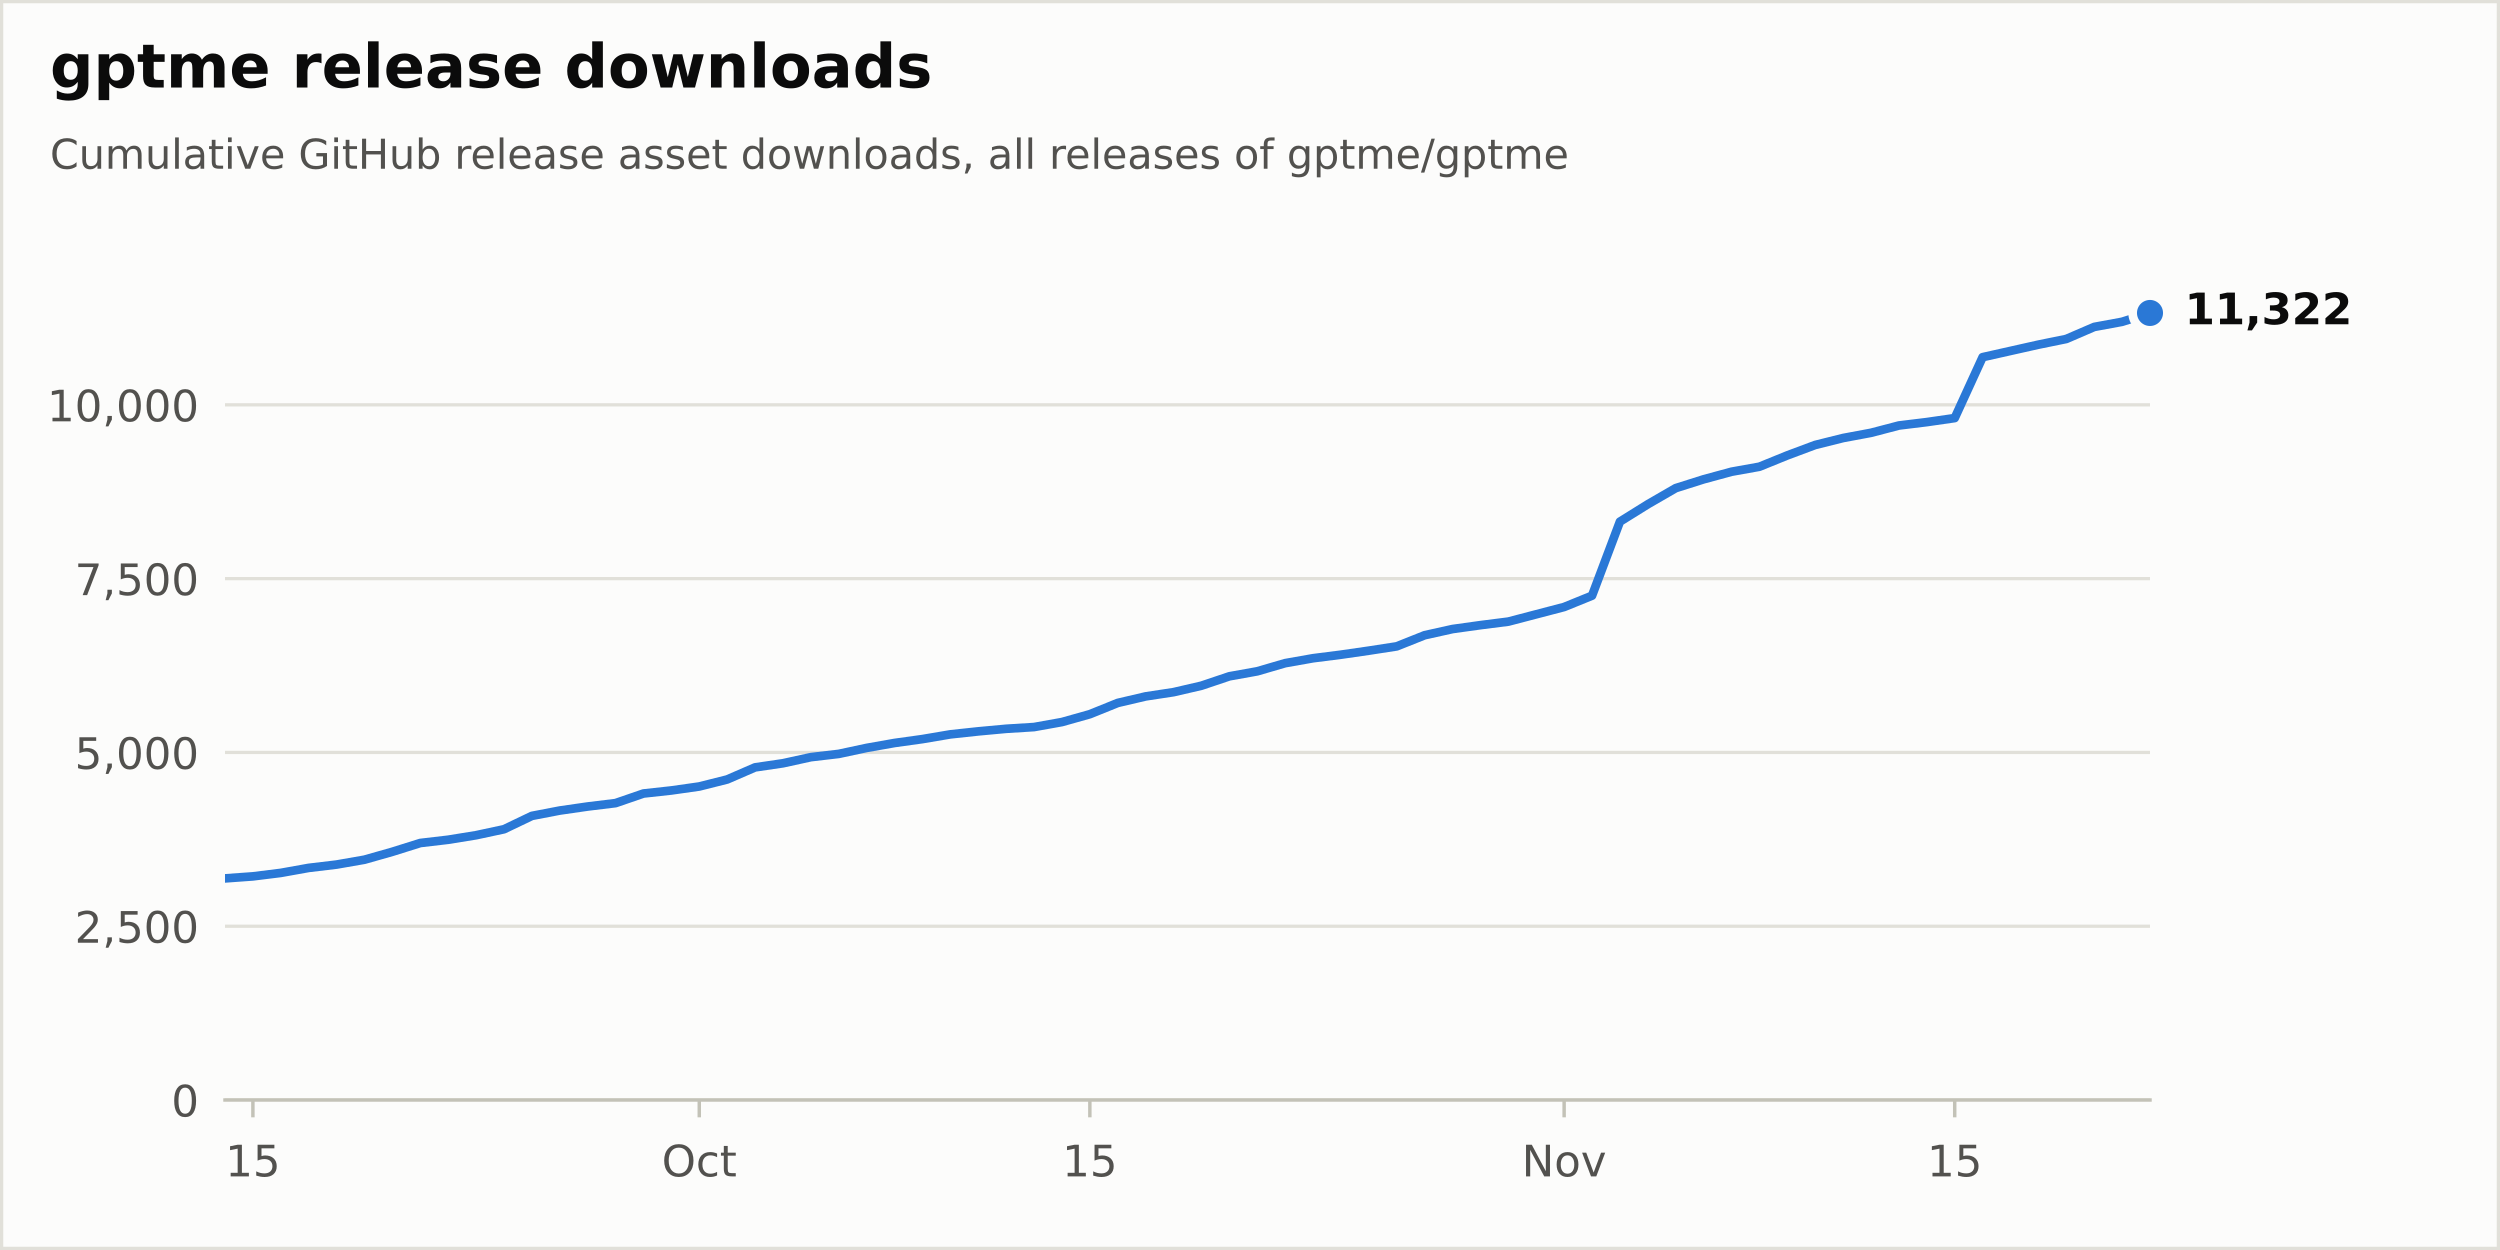
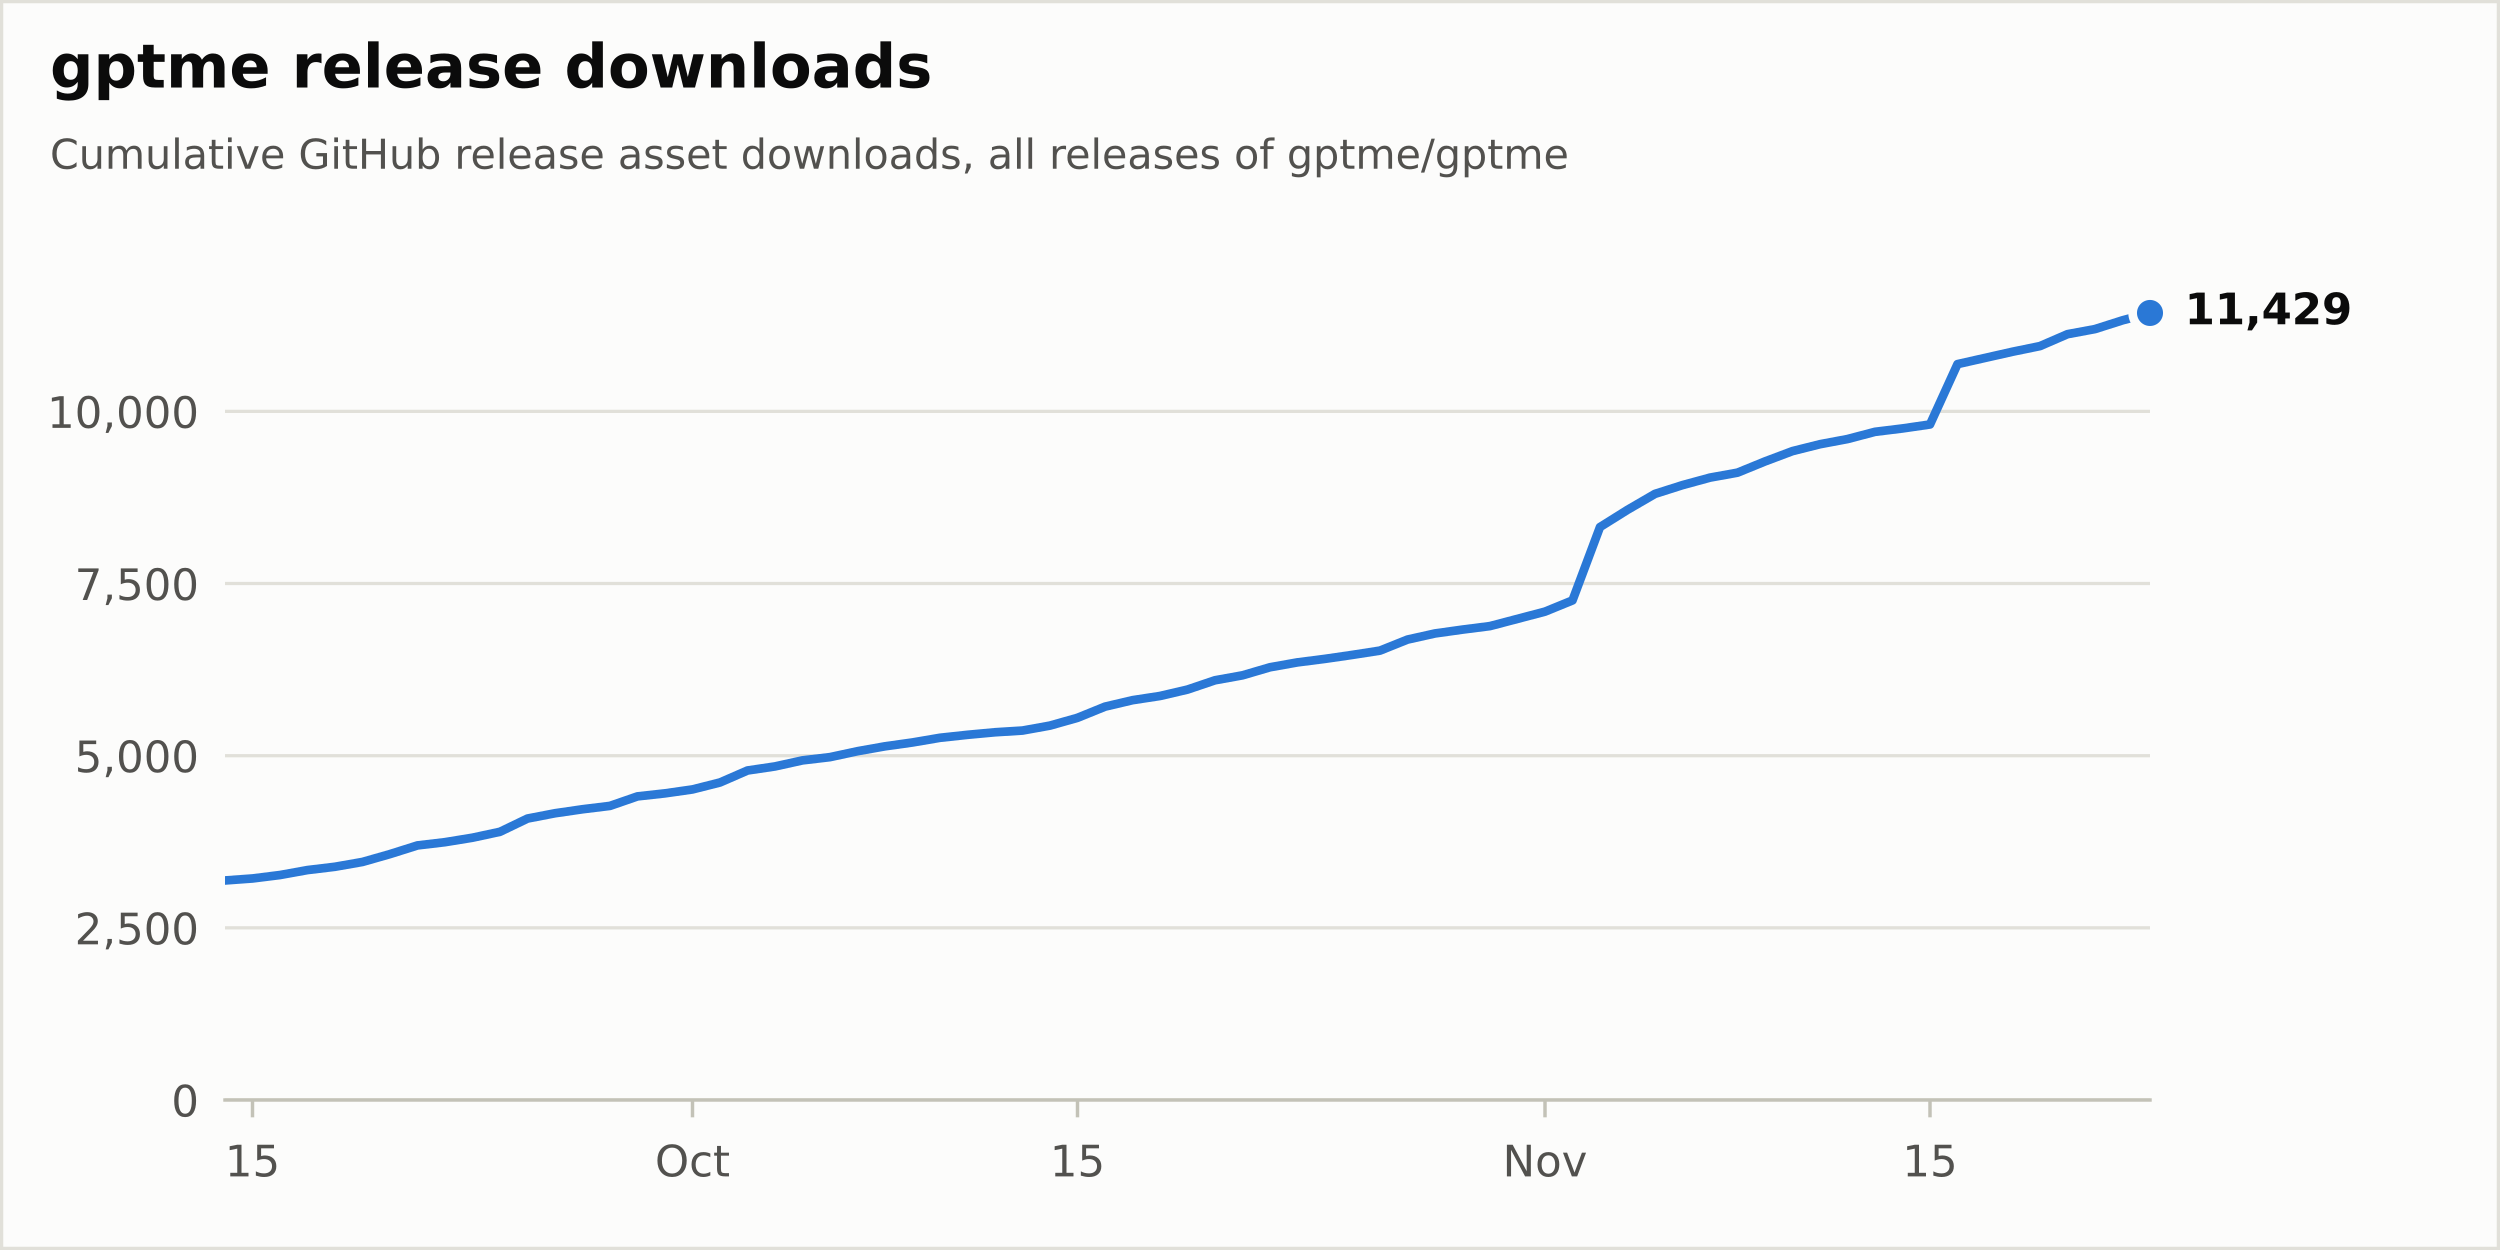
<svg xmlns="http://www.w3.org/2000/svg" xmlns:xlink="http://www.w3.org/1999/xlink" width="576pt" height="288pt" viewBox="0 0 576 288" version="1.1">
  <defs>
    <style type="text/css">*{stroke-linejoin: round; stroke-linecap: butt}</style>
  </defs>
  <g id="figure_1">
    <g id="patch_1">
      <path d="M 0 288  L 576 288  L 576 0  L 0 0  z " style="fill: #fcfcfb; stroke: #e1e0d9; stroke-width: 1.5; stroke-linejoin: miter" />
    </g>
    <g id="axes_1">
      <g id="patch_2">
        <path d="M 51.84 253.44  L 495.36 253.44  L 495.36 57.6  L 51.84 57.6  z " style="fill: #fcfcfb" />
      </g>
      <g id="matplotlib.axis_1">
        <g id="xtick_1">
          <g id="line2d_1">
            <defs>
              <path id="m17d572b8bd" d="M 0 0  L 0 4  " style="stroke: #c3c2b7; stroke-width: 0.8" />
            </defs>
            <g>
-               <use xlink:href="#m17d572b8bd" x="58.268" y="253.44" style="fill: #c3c2b7; stroke: #c3c2b7; stroke-width: 0.8" />
+               <use xlink:href="#m17d572b8bd" x="58.176" y="253.44" style="fill: #c3c2b7; stroke: #c3c2b7; stroke-width: 0.8" />
            </g>
          </g>
          <g id="text_1">
-             <g style="fill: #52514e" transform="translate(51.90533 271.0377) scale(0.1 -0.1)">
+             <g style="fill: #52514e" transform="translate(51.8135 271.0377) scale(0.1 -0.1)">
              <defs>
                <path id="DejaVuSans-14" d="M 794 531  L 1825 531  L 1825 4091  L 703 3866  L 703 4441  L 1819 4666  L 2450 4666  L 2450 531  L 3481 531  L 3481 0  L 794 0  L 794 531  z " transform="scale(0.015625)" />
                <path id="DejaVuSans-18" d="M 691 4666  L 3169 4666  L 3169 4134  L 1269 4134  L 1269 2991  Q 1406 3038 1543 3061  Q 1681 3084 1819 3084  Q 2600 3084 3056 2656  Q 3513 2228 3513 1497  Q 3513 744 3044 326  Q 2575 -91 1722 -91  Q 1428 -91 1123 -41  Q 819 9 494 109  L 494 744  Q 775 591 1075 516  Q 1375 441 1709 441  Q 2250 441 2565 725  Q 2881 1009 2881 1497  Q 2881 1984 2565 2268  Q 2250 2553 1709 2553  Q 1456 2553 1204 2497  Q 953 2441 691 2322  L 691 4666  z " transform="scale(0.015625)" />
              </defs>
              <use xlink:href="#DejaVuSans-14" />
              <use xlink:href="#DejaVuSans-18" transform="translate(63.625 0)" />
            </g>
          </g>
        </g>
        <g id="xtick_2">
          <g id="line2d_2">
            <g>
-               <use xlink:href="#m17d572b8bd" x="161.113" y="253.44" style="fill: #c3c2b7; stroke: #c3c2b7; stroke-width: 0.8" />
+               <use xlink:href="#m17d572b8bd" x="159.552" y="253.44" style="fill: #c3c2b7; stroke: #c3c2b7; stroke-width: 0.8" />
            </g>
          </g>
          <g id="text_2">
-             <g style="fill: #52514e" transform="translate(152.4677 271.0377) scale(0.1 -0.1)">
+             <g style="fill: #52514e" transform="translate(150.9067 271.0377) scale(0.1 -0.1)">
              <defs>
                <path id="DejaVuSans-32" d="M 2522 4238  Q 1834 4238 1429 3725  Q 1025 3213 1025 2328  Q 1025 1447 1429 934  Q 1834 422 2522 422  Q 3209 422 3611 934  Q 4013 1447 4013 2328  Q 4013 3213 3611 3725  Q 3209 4238 2522 4238  z M 2522 4750  Q 3503 4750 4090 4092  Q 4678 3434 4678 2328  Q 4678 1225 4090 567  Q 3503 -91 2522 -91  Q 1538 -91 948 565  Q 359 1222 359 2328  Q 359 3434 948 4092  Q 1538 4750 2522 4750  z " transform="scale(0.015625)" />
                <path id="DejaVuSans-46" d="M 3122 3366  L 3122 2828  Q 2878 2963 2633 3030  Q 2388 3097 2138 3097  Q 1578 3097 1268 2742  Q 959 2388 959 1747  Q 959 1106 1268 751  Q 1578 397 2138 397  Q 2388 397 2633 464  Q 2878 531 3122 666  L 3122 134  Q 2881 22 2623 -34  Q 2366 -91 2075 -91  Q 1284 -91 818 406  Q 353 903 353 1747  Q 353 2603 823 3093  Q 1294 3584 2113 3584  Q 2378 3584 2631 3529  Q 2884 3475 3122 3366  z " transform="scale(0.015625)" />
                <path id="DejaVuSans-57" d="M 1172 4494  L 1172 3500  L 2356 3500  L 2356 3053  L 1172 3053  L 1172 1153  Q 1172 725 1289 603  Q 1406 481 1766 481  L 2356 481  L 2356 0  L 1766 0  Q 1100 0 847 248  Q 594 497 594 1153  L 594 3053  L 172 3053  L 172 3500  L 594 3500  L 594 4494  L 1172 4494  z " transform="scale(0.015625)" />
              </defs>
              <use xlink:href="#DejaVuSans-32" />
              <use xlink:href="#DejaVuSans-46" transform="translate(78.71875 0)" />
              <use xlink:href="#DejaVuSans-57" transform="translate(133.7031 0)" />
            </g>
          </g>
        </g>
        <g id="xtick_3">
          <g id="line2d_3">
            <g>
-               <use xlink:href="#m17d572b8bd" x="251.103" y="253.44" style="fill: #c3c2b7; stroke: #c3c2b7; stroke-width: 0.8" />
+               <use xlink:href="#m17d572b8bd" x="248.256" y="253.44" style="fill: #c3c2b7; stroke: #c3c2b7; stroke-width: 0.8" />
            </g>
          </g>
          <g id="text_3">
-             <g style="fill: #52514e" transform="translate(244.7401 271.0377) scale(0.1 -0.1)">
+             <g style="fill: #52514e" transform="translate(241.8935 271.0377) scale(0.1 -0.1)">
              <use xlink:href="#DejaVuSans-14" />
              <use xlink:href="#DejaVuSans-18" transform="translate(63.625 0)" />
            </g>
          </g>
        </g>
        <g id="xtick_4">
          <g id="line2d_4">
            <g>
-               <use xlink:href="#m17d572b8bd" x="360.376" y="253.44" style="fill: #c3c2b7; stroke: #c3c2b7; stroke-width: 0.8" />
+               <use xlink:href="#m17d572b8bd" x="355.968" y="253.44" style="fill: #c3c2b7; stroke: #c3c2b7; stroke-width: 0.8" />
            </g>
          </g>
          <g id="text_4">
-             <g style="fill: #52514e" transform="translate(350.6163 271.0377) scale(0.1 -0.1)">
+             <g style="fill: #52514e" transform="translate(346.2086 271.0377) scale(0.1 -0.1)">
              <defs>
                <path id="DejaVuSans-31" d="M 628 4666  L 1478 4666  L 3547 763  L 3547 4666  L 4159 4666  L 4159 0  L 3309 0  L 1241 3903  L 1241 0  L 628 0  L 628 4666  z " transform="scale(0.015625)" />
                <path id="DejaVuSans-52" d="M 1959 3097  Q 1497 3097 1228 2736  Q 959 2375 959 1747  Q 959 1119 1226 758  Q 1494 397 1959 397  Q 2419 397 2687 759  Q 2956 1122 2956 1747  Q 2956 2369 2687 2733  Q 2419 3097 1959 3097  z M 1959 3584  Q 2709 3584 3137 3096  Q 3566 2609 3566 1747  Q 3566 888 3137 398  Q 2709 -91 1959 -91  Q 1206 -91 779 398  Q 353 888 353 1747  Q 353 2609 779 3096  Q 1206 3584 1959 3584  z " transform="scale(0.015625)" />
                <path id="DejaVuSans-59" d="M 191 3500  L 800 3500  L 1894 563  L 2988 3500  L 3597 3500  L 2284 0  L 1503 0  L 191 3500  z " transform="scale(0.015625)" />
              </defs>
              <use xlink:href="#DejaVuSans-31" />
              <use xlink:href="#DejaVuSans-52" transform="translate(74.8125 0)" />
              <use xlink:href="#DejaVuSans-59" transform="translate(136 0)" />
            </g>
          </g>
        </g>
        <g id="xtick_5">
          <g id="line2d_5">
            <g>
-               <use xlink:href="#m17d572b8bd" x="450.365" y="253.44" style="fill: #c3c2b7; stroke: #c3c2b7; stroke-width: 0.8" />
+               <use xlink:href="#m17d572b8bd" x="444.672" y="253.44" style="fill: #c3c2b7; stroke: #c3c2b7; stroke-width: 0.8" />
            </g>
          </g>
          <g id="text_5">
-             <g style="fill: #52514e" transform="translate(444.0027 271.0377) scale(0.1 -0.1)">
+             <g style="fill: #52514e" transform="translate(438.3095 271.0377) scale(0.1 -0.1)">
              <use xlink:href="#DejaVuSans-14" />
              <use xlink:href="#DejaVuSans-18" transform="translate(63.625 0)" />
            </g>
          </g>
        </g>
      </g>
      <g id="matplotlib.axis_2">
        <g id="ytick_1">
          <g id="line2d_6">
            <path d="M 51.84 253.44  L 495.36 253.44  " clip-path="url(#p60cb94f407)" style="fill: none; stroke: #e1e0d9; stroke-width: 0.75; stroke-linecap: round" />
          </g>
          <g id="line2d_7" />
          <g id="text_6">
            <g style="fill: #52514e" transform="translate(39.4775 257.2388) scale(0.1 -0.1)">
              <defs>
                <path id="DejaVuSans-13" d="M 2034 4250  Q 1547 4250 1301 3770  Q 1056 3291 1056 2328  Q 1056 1369 1301 889  Q 1547 409 2034 409  Q 2525 409 2770 889  Q 3016 1369 3016 2328  Q 3016 3291 2770 3770  Q 2525 4250 2034 4250  z M 2034 4750  Q 2819 4750 3233 4129  Q 3647 3509 3647 2328  Q 3647 1150 3233 529  Q 2819 -91 2034 -91  Q 1250 -91 836 529  Q 422 1150 422 2328  Q 422 3509 836 4129  Q 1250 4750 2034 4750  z " transform="scale(0.015625)" />
              </defs>
              <use xlink:href="#DejaVuSans-13" />
            </g>
          </g>
        </g>
        <g id="ytick_2">
          <g id="line2d_8">
-             <path d="M 51.84 213.4  L 495.36 213.4  " clip-path="url(#p60cb94f407)" style="fill: none; stroke: #e1e0d9; stroke-width: 0.75; stroke-linecap: round" />
+             <path d="M 51.84 213.775  L 495.36 213.775  " clip-path="url(#p60cb94f407)" style="fill: none; stroke: #e1e0d9; stroke-width: 0.75; stroke-linecap: round" />
          </g>
          <g id="line2d_9" />
          <g id="text_7">
-             <g style="fill: #52514e" transform="translate(17.21187 217.1988) scale(0.1 -0.1)">
+             <g style="fill: #52514e" transform="translate(17.21187 217.5736) scale(0.1 -0.1)">
              <defs>
                <path id="DejaVuSans-15" d="M 1228 531  L 3431 531  L 3431 0  L 469 0  L 469 531  Q 828 903 1448 1529  Q 2069 2156 2228 2338  Q 2531 2678 2651 2914  Q 2772 3150 2772 3378  Q 2772 3750 2511 3984  Q 2250 4219 1831 4219  Q 1534 4219 1204 4116  Q 875 4013 500 3803  L 500 4441  Q 881 4594 1212 4672  Q 1544 4750 1819 4750  Q 2544 4750 2975 4387  Q 3406 4025 3406 3419  Q 3406 3131 3298 2873  Q 3191 2616 2906 2266  Q 2828 2175 2409 1742  Q 1991 1309 1228 531  z " transform="scale(0.015625)" />
                <path id="DejaVuSans-f" d="M 750 794  L 1409 794  L 1409 256  L 897 -744  L 494 -744  L 750 256  L 750 794  z " transform="scale(0.015625)" />
              </defs>
              <use xlink:href="#DejaVuSans-15" />
              <use xlink:href="#DejaVuSans-f" transform="translate(63.625 0)" />
              <use xlink:href="#DejaVuSans-18" transform="translate(95.40625 0)" />
              <use xlink:href="#DejaVuSans-13" transform="translate(159.0312 0)" />
              <use xlink:href="#DejaVuSans-13" transform="translate(222.6562 0)" />
            </g>
          </g>
        </g>
        <g id="ytick_3">
          <g id="line2d_10">
-             <path d="M 51.84 173.36  L 495.36 173.36  " clip-path="url(#p60cb94f407)" style="fill: none; stroke: #e1e0d9; stroke-width: 0.75; stroke-linecap: round" />
+             <path d="M 51.84 174.11  L 495.36 174.11  " clip-path="url(#p60cb94f407)" style="fill: none; stroke: #e1e0d9; stroke-width: 0.75; stroke-linecap: round" />
          </g>
          <g id="line2d_11" />
          <g id="text_8">
-             <g style="fill: #52514e" transform="translate(17.21187 177.1587) scale(0.1 -0.1)">
+             <g style="fill: #52514e" transform="translate(17.21187 177.9085) scale(0.1 -0.1)">
              <use xlink:href="#DejaVuSans-18" />
              <use xlink:href="#DejaVuSans-f" transform="translate(63.625 0)" />
              <use xlink:href="#DejaVuSans-13" transform="translate(95.40625 0)" />
              <use xlink:href="#DejaVuSans-13" transform="translate(159.0312 0)" />
              <use xlink:href="#DejaVuSans-13" transform="translate(222.6562 0)" />
            </g>
          </g>
        </g>
        <g id="ytick_4">
          <g id="line2d_12">
-             <path d="M 51.84 133.32  L 495.36 133.32  " clip-path="url(#p60cb94f407)" style="fill: none; stroke: #e1e0d9; stroke-width: 0.75; stroke-linecap: round" />
+             <path d="M 51.84 134.444  L 495.36 134.444  " clip-path="url(#p60cb94f407)" style="fill: none; stroke: #e1e0d9; stroke-width: 0.75; stroke-linecap: round" />
          </g>
          <g id="line2d_13" />
          <g id="text_9">
-             <g style="fill: #52514e" transform="translate(17.21187 137.1187) scale(0.1 -0.1)">
+             <g style="fill: #52514e" transform="translate(17.21187 138.2433) scale(0.1 -0.1)">
              <defs>
                <path id="DejaVuSans-1a" d="M 525 4666  L 3525 4666  L 3525 4397  L 1831 0  L 1172 0  L 2766 4134  L 525 4134  L 525 4666  z " transform="scale(0.015625)" />
              </defs>
              <use xlink:href="#DejaVuSans-1a" />
              <use xlink:href="#DejaVuSans-f" transform="translate(63.625 0)" />
              <use xlink:href="#DejaVuSans-18" transform="translate(95.40625 0)" />
              <use xlink:href="#DejaVuSans-13" transform="translate(159.0312 0)" />
              <use xlink:href="#DejaVuSans-13" transform="translate(222.6562 0)" />
            </g>
          </g>
        </g>
        <g id="ytick_5">
          <g id="line2d_14">
-             <path d="M 51.84 93.28  L 495.36 93.28  " clip-path="url(#p60cb94f407)" style="fill: none; stroke: #e1e0d9; stroke-width: 0.75; stroke-linecap: round" />
+             <path d="M 51.84 94.779  L 495.36 94.779  " clip-path="url(#p60cb94f407)" style="fill: none; stroke: #e1e0d9; stroke-width: 0.75; stroke-linecap: round" />
          </g>
          <g id="line2d_15" />
          <g id="text_10">
-             <g style="fill: #52514e" transform="translate(10.84938 97.07867) scale(0.1 -0.1)">
+             <g style="fill: #52514e" transform="translate(10.84938 98.57811) scale(0.1 -0.1)">
              <use xlink:href="#DejaVuSans-14" />
              <use xlink:href="#DejaVuSans-13" transform="translate(63.625 0)" />
              <use xlink:href="#DejaVuSans-f" transform="translate(127.25 0)" />
              <use xlink:href="#DejaVuSans-13" transform="translate(159.0312 0)" />
              <use xlink:href="#DejaVuSans-13" transform="translate(222.6562 0)" />
              <use xlink:href="#DejaVuSans-13" transform="translate(286.2812 0)" />
            </g>
          </g>
        </g>
      </g>
      <g id="line2d_16">
-         <path d="M 51.84 202.381  L 58.268 201.916  L 64.696 201.116  L 71.123 199.963  L 77.551 199.194  L 83.979 198.073  L 90.407 196.247  L 96.835 194.229  L 103.263 193.476  L 109.69 192.435  L 116.118 191.058  L 122.546 187.983  L 128.974 186.749  L 135.402 185.82  L 141.83 185.036  L 148.257 182.825  L 154.685 182.121  L 161.113 181.208  L 167.541 179.59  L 173.969 176.803  L 180.397 175.858  L 186.824 174.449  L 193.252 173.696  L 199.68 172.319  L 206.108 171.182  L 212.536 170.285  L 218.963 169.196  L 225.391 168.507  L 231.819 167.914  L 238.247 167.514  L 244.675 166.361  L 251.103 164.551  L 257.53 161.957  L 263.958 160.451  L 270.386 159.474  L 276.814 157.985  L 283.242 155.822  L 289.67 154.669  L 296.097 152.795  L 302.525 151.658  L 308.953 150.841  L 315.381 149.912  L 321.809 148.919  L 328.237 146.357  L 334.664 144.931  L 341.092 144.035  L 347.52 143.218  L 353.948 141.536  L 360.376 139.854  L 366.803 137.244  L 373.231 120.187  L 379.659 116.183  L 386.087 112.467  L 392.515 110.433  L 398.943 108.687  L 405.37 107.534  L 411.798 104.923  L 418.226 102.521  L 424.654 100.919  L 431.082 99.718  L 437.51 98.037  L 443.937 97.252  L 450.365 96.323  L 456.793 82.293  L 463.221 80.851  L 469.649 79.41  L 476.077 78.097  L 482.504 75.326  L 488.932 74.141  L 495.36 72.107  " clip-path="url(#p60cb94f407)" style="fill: none; stroke: #2a78d6; stroke-width: 2; stroke-linecap: round" />
+         <path d="M 51.84 202.859  L 58.176 202.399  L 64.512 201.606  L 70.848 200.463  L 77.184 199.702  L 83.52 198.591  L 89.856 196.782  L 96.192 194.783  L 102.528 194.037  L 108.864 193.006  L 115.2 191.642  L 121.536 188.595  L 127.872 187.374  L 134.208 186.453  L 140.544 185.676  L 146.88 183.486  L 153.216 182.788  L 159.552 181.884  L 165.888 180.282  L 172.224 177.521  L 178.56 176.585  L 184.896 175.189  L 191.232 174.443  L 197.568 173.078  L 203.904 171.952  L 210.24 171.063  L 216.576 169.984  L 222.912 169.302  L 229.248 168.715  L 235.584 168.319  L 241.92 167.176  L 248.256 165.383  L 254.592 162.813  L 260.928 161.322  L 267.264 160.354  L 273.6 158.878  L 279.936 156.736  L 286.272 155.594  L 292.608 153.738  L 298.944 152.611  L 305.28 151.802  L 311.616 150.882  L 317.952 149.898  L 324.288 147.359  L 330.624 145.947  L 336.96 145.059  L 343.296 144.25  L 349.632 142.584  L 355.968 140.918  L 362.304 138.332  L 368.64 121.434  L 374.976 117.468  L 381.312 113.787  L 387.648 111.772  L 393.984 110.042  L 400.32 108.9  L 406.656 106.314  L 412.992 103.934  L 419.328 102.347  L 425.664 101.157  L 432 99.492  L 438.336 98.714  L 444.672 97.794  L 451.008 83.895  L 457.344 82.467  L 463.68 81.039  L 470.016 79.738  L 476.352 76.993  L 482.688 75.819  L 489.024 73.804  L 495.36 72.107  " clip-path="url(#p60cb94f407)" style="fill: none; stroke: #2a78d6; stroke-width: 2; stroke-linecap: round" />
      </g>
      <g id="patch_3">
        <path d="M 51.84 253.44  L 495.36 253.44  " style="fill: none; stroke: #c3c2b7; stroke-width: 0.8; stroke-linejoin: miter; stroke-linecap: square" />
      </g>
      <g id="text_11">
        <g style="fill: #0b0b0b" transform="translate(503.36 74.70432) scale(0.1 -0.1)">
          <defs>
            <path id="DejaVuSans-Bold-14" d="M 750 831  L 1813 831  L 1813 3847  L 722 3622  L 722 4441  L 1806 4666  L 2950 4666  L 2950 831  L 4013 831  L 4013 0  L 750 0  L 750 831  z " transform="scale(0.015625)" />
            <path id="DejaVuSans-Bold-f" d="M 653 1209  L 1778 1209  L 1778 256  L 1006 -909  L 341 -909  L 653 256  L 653 1209  z " transform="scale(0.015625)" />
-             <path id="DejaVuSans-Bold-16" d="M 2981 2516  Q 3453 2394 3698 2092  Q 3944 1791 3944 1325  Q 3944 631 3412 270  Q 2881 -91 1863 -91  Q 1503 -91 1142 -33  Q 781 25 428 141  L 428 1069  Q 766 900 1098 814  Q 1431 728 1753 728  Q 2231 728 2486 893  Q 2741 1059 2741 1369  Q 2741 1688 2480 1852  Q 2219 2016 1709 2016  L 1228 2016  L 1228 2791  L 1734 2791  Q 2188 2791 2409 2933  Q 2631 3075 2631 3366  Q 2631 3634 2415 3781  Q 2200 3928 1806 3928  Q 1516 3928 1219 3862  Q 922 3797 628 3669  L 628 4550  Q 984 4650 1334 4700  Q 1684 4750 2022 4750  Q 2931 4750 3382 4451  Q 3834 4153 3834 3553  Q 3834 3144 3618 2883  Q 3403 2622 2981 2516  z " transform="scale(0.015625)" />
+             <path id="DejaVuSans-Bold-17" d="M 2356 3675  L 1038 1722  L 2356 1722  L 2356 3675  z M 2156 4666  L 3494 4666  L 3494 1722  L 4159 1722  L 4159 850  L 3494 850  L 3494 0  L 2356 0  L 2356 850  L 288 850  L 288 1881  L 2156 4666  z " transform="scale(0.015625)" />
            <path id="DejaVuSans-Bold-15" d="M 1844 884  L 3897 884  L 3897 0  L 506 0  L 506 884  L 2209 2388  Q 2438 2594 2547 2791  Q 2656 2988 2656 3200  Q 2656 3528 2436 3728  Q 2216 3928 1850 3928  Q 1569 3928 1234 3808  Q 900 3688 519 3450  L 519 4475  Q 925 4609 1322 4679  Q 1719 4750 2100 4750  Q 2938 4750 3402 4381  Q 3866 4013 3866 3353  Q 3866 2972 3669 2642  Q 3472 2313 2841 1759  L 1844 884  z " transform="scale(0.015625)" />
+             <path id="DejaVuSans-Bold-1c" d="M 641 103  L 641 966  Q 928 831 1190 764  Q 1453 697 1709 697  Q 2247 697 2547 995  Q 2847 1294 2900 1881  Q 2688 1725 2447 1647  Q 2206 1569 1925 1569  Q 1209 1569 770 1986  Q 331 2403 331 3084  Q 331 3838 820 4291  Q 1309 4744 2131 4744  Q 3044 4744 3544 4128  Q 4044 3513 4044 2388  Q 4044 1231 3459 570  Q 2875 -91 1856 -91  Q 1528 -91 1228 -42  Q 928 6 641 103  z M 2125 2350  Q 2441 2350 2600 2554  Q 2759 2759 2759 3169  Q 2759 3575 2600 3781  Q 2441 3988 2125 3988  Q 1809 3988 1650 3781  Q 1491 3575 1491 3169  Q 1491 2759 1650 2554  Q 1809 2350 2125 2350  z " transform="scale(0.015625)" />
          </defs>
          <use xlink:href="#DejaVuSans-Bold-14" />
          <use xlink:href="#DejaVuSans-Bold-14" transform="translate(69.57812 0)" />
          <use xlink:href="#DejaVuSans-Bold-f" transform="translate(139.1562 0)" />
-           <use xlink:href="#DejaVuSans-Bold-16" transform="translate(177.1406 0)" />
+           <use xlink:href="#DejaVuSans-Bold-17" transform="translate(177.1406 0)" />
          <use xlink:href="#DejaVuSans-Bold-15" transform="translate(246.7188 0)" />
-           <use xlink:href="#DejaVuSans-Bold-15" transform="translate(316.2969 0)" />
+           <use xlink:href="#DejaVuSans-Bold-1c" transform="translate(316.2969 0)" />
        </g>
      </g>
      <g id="line2d_17">
        <defs>
          <path id="m312f50a12f" d="M 0 4  C 1.061 4 2.078 3.579 2.828 2.828  C 3.579 2.078 4 1.061 4 0  C 4 -1.061 3.579 -2.078 2.828 -2.828  C 2.078 -3.579 1.061 -4 0 -4  C -1.061 -4 -2.078 -3.579 -2.828 -2.828  C -3.579 -2.078 -4 -1.061 -4 0  C -4 1.061 -3.579 2.078 -2.828 2.828  C -2.078 3.579 -1.061 4 0 4  z " style="stroke: #fcfcfb; stroke-width: 2" />
        </defs>
        <g>
          <use xlink:href="#m312f50a12f" x="495.36" y="72.107" style="fill: #2a78d6; stroke: #fcfcfb; stroke-width: 2" />
        </g>
      </g>
    </g>
    <g id="text_12">
      <g style="fill: #0b0b0b" transform="translate(11.52 20.16) scale(0.14 -0.14)">
        <defs>
          <path id="DejaVuSans-Bold-4a" d="M 2919 594  Q 2688 288 2409 144  Q 2131 0 1766 0  Q 1125 0 706 504  Q 288 1009 288 1791  Q 288 2575 706 3076  Q 1125 3578 1766 3578  Q 2131 3578 2409 3434  Q 2688 3291 2919 2981  L 2919 3500  L 4044 3500  L 4044 353  Q 4044 -491 3511 -936  Q 2978 -1381 1966 -1381  Q 1638 -1381 1331 -1331  Q 1025 -1281 716 -1178  L 716 -306  Q 1009 -475 1290 -558  Q 1572 -641 1856 -641  Q 2406 -641 2662 -400  Q 2919 -159 2919 353  L 2919 594  z M 2181 2772  Q 1834 2772 1640 2515  Q 1447 2259 1447 1791  Q 1447 1309 1634 1061  Q 1822 813 2181 813  Q 2531 813 2725 1069  Q 2919 1325 2919 1791  Q 2919 2259 2725 2515  Q 2531 2772 2181 2772  z " transform="scale(0.015625)" />
          <path id="DejaVuSans-Bold-53" d="M 1656 506  L 1656 -1331  L 538 -1331  L 538 3500  L 1656 3500  L 1656 2988  Q 1888 3294 2169 3439  Q 2450 3584 2816 3584  Q 3463 3584 3878 3070  Q 4294 2556 4294 1747  Q 4294 938 3878 423  Q 3463 -91 2816 -91  Q 2450 -91 2169 54  Q 1888 200 1656 506  z M 2400 2772  Q 2041 2772 1848 2508  Q 1656 2244 1656 1747  Q 1656 1250 1848 986  Q 2041 722 2400 722  Q 2759 722 2948 984  Q 3138 1247 3138 1747  Q 3138 2247 2948 2509  Q 2759 2772 2400 2772  z " transform="scale(0.015625)" />
          <path id="DejaVuSans-Bold-57" d="M 1759 4494  L 1759 3500  L 2913 3500  L 2913 2700  L 1759 2700  L 1759 1216  Q 1759 972 1856 886  Q 1953 800 2241 800  L 2816 800  L 2816 0  L 1856 0  Q 1194 0 917 276  Q 641 553 641 1216  L 641 2700  L 84 2700  L 84 3500  L 641 3500  L 641 4494  L 1759 4494  z " transform="scale(0.015625)" />
          <path id="DejaVuSans-Bold-50" d="M 3781 2919  Q 3994 3244 4286 3414  Q 4578 3584 4928 3584  Q 5531 3584 5847 3212  Q 6163 2841 6163 2131  L 6163 0  L 5038 0  L 5038 1825  Q 5041 1866 5042 1909  Q 5044 1953 5044 2034  Q 5044 2406 4934 2573  Q 4825 2741 4581 2741  Q 4263 2741 4089 2478  Q 3916 2216 3909 1719  L 3909 0  L 2784 0  L 2784 1825  Q 2784 2406 2684 2573  Q 2584 2741 2328 2741  Q 2006 2741 1831 2477  Q 1656 2213 1656 1722  L 1656 0  L 531 0  L 531 3500  L 1656 3500  L 1656 2988  Q 1863 3284 2130 3434  Q 2397 3584 2719 3584  Q 3081 3584 3359 3409  Q 3638 3234 3781 2919  z " transform="scale(0.015625)" />
          <path id="DejaVuSans-Bold-48" d="M 4031 1759  L 4031 1441  L 1416 1441  Q 1456 1047 1700 850  Q 1944 653 2381 653  Q 2734 653 3104 758  Q 3475 863 3866 1075  L 3866 213  Q 3469 63 3072 -14  Q 2675 -91 2278 -91  Q 1328 -91 801 392  Q 275 875 275 1747  Q 275 2603 792 3093  Q 1309 3584 2216 3584  Q 3041 3584 3536 3087  Q 4031 2591 4031 1759  z M 2881 2131  Q 2881 2450 2695 2645  Q 2509 2841 2209 2841  Q 1884 2841 1681 2658  Q 1478 2475 1428 2131  L 2881 2131  z " transform="scale(0.015625)" />
          <path id="DejaVuSans-Bold-3" transform="scale(0.015625)" />
          <path id="DejaVuSans-Bold-55" d="M 3138 2547  Q 2991 2616 2845 2648  Q 2700 2681 2553 2681  Q 2122 2681 1889 2404  Q 1656 2128 1656 1613  L 1656 0  L 538 0  L 538 3500  L 1656 3500  L 1656 2925  Q 1872 3269 2151 3426  Q 2431 3584 2822 3584  Q 2878 3584 2943 3579  Q 3009 3575 3134 3559  L 3138 2547  z " transform="scale(0.015625)" />
          <path id="DejaVuSans-Bold-4f" d="M 538 4863  L 1656 4863  L 1656 0  L 538 0  L 538 4863  z " transform="scale(0.015625)" />
          <path id="DejaVuSans-Bold-44" d="M 2106 1575  Q 1756 1575 1579 1456  Q 1403 1338 1403 1106  Q 1403 894 1545 773  Q 1688 653 1941 653  Q 2256 653 2472 879  Q 2688 1106 2688 1447  L 2688 1575  L 2106 1575  z M 3816 1997  L 3816 0  L 2688 0  L 2688 519  Q 2463 200 2181 54  Q 1900 -91 1497 -91  Q 953 -91 614 226  Q 275 544 275 1050  Q 275 1666 698 1953  Q 1122 2241 2028 2241  L 2688 2241  L 2688 2328  Q 2688 2594 2478 2717  Q 2269 2841 1825 2841  Q 1466 2841 1156 2769  Q 847 2697 581 2553  L 581 3406  Q 941 3494 1303 3539  Q 1666 3584 2028 3584  Q 2975 3584 3395 3211  Q 3816 2838 3816 1997  z " transform="scale(0.015625)" />
          <path id="DejaVuSans-Bold-56" d="M 3272 3391  L 3272 2541  Q 2913 2691 2578 2766  Q 2244 2841 1947 2841  Q 1628 2841 1473 2761  Q 1319 2681 1319 2516  Q 1319 2381 1436 2309  Q 1553 2238 1856 2203  L 2053 2175  Q 2913 2066 3209 1816  Q 3506 1566 3506 1031  Q 3506 472 3093 190  Q 2681 -91 1863 -91  Q 1516 -91 1145 -36  Q 775 19 384 128  L 384 978  Q 719 816 1070 734  Q 1422 653 1784 653  Q 2113 653 2278 743  Q 2444 834 2444 1013  Q 2444 1163 2330 1236  Q 2216 1309 1875 1350  L 1678 1375  Q 931 1469 631 1722  Q 331 1975 331 2491  Q 331 3047 712 3315  Q 1094 3584 1881 3584  Q 2191 3584 2531 3537  Q 2872 3491 3272 3391  z " transform="scale(0.015625)" />
          <path id="DejaVuSans-Bold-47" d="M 2919 2988  L 2919 4863  L 4044 4863  L 4044 0  L 2919 0  L 2919 506  Q 2688 197 2409 53  Q 2131 -91 1766 -91  Q 1119 -91 703 423  Q 288 938 288 1747  Q 288 2556 703 3070  Q 1119 3584 1766 3584  Q 2128 3584 2408 3439  Q 2688 3294 2919 2988  z M 2181 722  Q 2541 722 2730 984  Q 2919 1247 2919 1747  Q 2919 2247 2730 2509  Q 2541 2772 2181 2772  Q 1825 2772 1636 2509  Q 1447 2247 1447 1747  Q 1447 1247 1636 984  Q 1825 722 2181 722  z " transform="scale(0.015625)" />
          <path id="DejaVuSans-Bold-52" d="M 2203 2784  Q 1831 2784 1636 2517  Q 1441 2250 1441 1747  Q 1441 1244 1636 976  Q 1831 709 2203 709  Q 2569 709 2762 976  Q 2956 1244 2956 1747  Q 2956 2250 2762 2517  Q 2569 2784 2203 2784  z M 2203 3584  Q 3106 3584 3614 3096  Q 4122 2609 4122 1747  Q 4122 884 3614 396  Q 3106 -91 2203 -91  Q 1297 -91 786 396  Q 275 884 275 1747  Q 275 2609 786 3096  Q 1297 3584 2203 3584  z " transform="scale(0.015625)" />
          <path id="DejaVuSans-Bold-5a" d="M 225 3500  L 1313 3500  L 1900 1088  L 2491 3500  L 3425 3500  L 4013 1113  L 4603 3500  L 5691 3500  L 4769 0  L 3547 0  L 2956 2406  L 2369 0  L 1147 0  L 225 3500  z " transform="scale(0.015625)" />
          <path id="DejaVuSans-Bold-51" d="M 4056 2131  L 4056 0  L 2931 0  L 2931 347  L 2931 1631  Q 2931 2084 2911 2256  Q 2891 2428 2841 2509  Q 2775 2619 2662 2680  Q 2550 2741 2406 2741  Q 2056 2741 1856 2470  Q 1656 2200 1656 1722  L 1656 0  L 538 0  L 538 3500  L 1656 3500  L 1656 2988  Q 1909 3294 2193 3439  Q 2478 3584 2822 3584  Q 3428 3584 3742 3212  Q 4056 2841 4056 2131  z " transform="scale(0.015625)" />
        </defs>
        <use xlink:href="#DejaVuSans-Bold-4a" />
        <use xlink:href="#DejaVuSans-Bold-53" transform="translate(71.57812 0)" />
        <use xlink:href="#DejaVuSans-Bold-57" transform="translate(143.1562 0)" />
        <use xlink:href="#DejaVuSans-Bold-50" transform="translate(190.9531 0)" />
        <use xlink:href="#DejaVuSans-Bold-48" transform="translate(295.1562 0)" />
        <use xlink:href="#DejaVuSans-Bold-3" transform="translate(362.9844 0)" />
        <use xlink:href="#DejaVuSans-Bold-55" transform="translate(397.7969 0)" />
        <use xlink:href="#DejaVuSans-Bold-48" transform="translate(447.1094 0)" />
        <use xlink:href="#DejaVuSans-Bold-4f" transform="translate(514.9375 0)" />
        <use xlink:href="#DejaVuSans-Bold-48" transform="translate(549.2188 0)" />
        <use xlink:href="#DejaVuSans-Bold-44" transform="translate(617.0469 0)" />
        <use xlink:href="#DejaVuSans-Bold-56" transform="translate(684.5312 0)" />
        <use xlink:href="#DejaVuSans-Bold-48" transform="translate(744.0469 0)" />
        <use xlink:href="#DejaVuSans-Bold-3" transform="translate(811.875 0)" />
        <use xlink:href="#DejaVuSans-Bold-47" transform="translate(846.6875 0)" />
        <use xlink:href="#DejaVuSans-Bold-52" transform="translate(918.2656 0)" />
        <use xlink:href="#DejaVuSans-Bold-5a" transform="translate(986.9688 0)" />
        <use xlink:href="#DejaVuSans-Bold-51" transform="translate(1079.359 0)" />
        <use xlink:href="#DejaVuSans-Bold-4f" transform="translate(1150.547 0)" />
        <use xlink:href="#DejaVuSans-Bold-52" transform="translate(1184.828 0)" />
        <use xlink:href="#DejaVuSans-Bold-44" transform="translate(1253.531 0)" />
        <use xlink:href="#DejaVuSans-Bold-47" transform="translate(1321.016 0)" />
        <use xlink:href="#DejaVuSans-Bold-56" transform="translate(1392.594 0)" />
      </g>
    </g>
    <g id="text_13">
      <g style="fill: #52514e" transform="translate(11.52 38.88) scale(0.095 -0.095)">
        <defs>
          <path id="DejaVuSans-26" d="M 4122 4306  L 4122 3641  Q 3803 3938 3442 4084  Q 3081 4231 2675 4231  Q 1875 4231 1450 3742  Q 1025 3253 1025 2328  Q 1025 1406 1450 917  Q 1875 428 2675 428  Q 3081 428 3442 575  Q 3803 722 4122 1019  L 4122 359  Q 3791 134 3420 21  Q 3050 -91 2638 -91  Q 1578 -91 968 557  Q 359 1206 359 2328  Q 359 3453 968 4101  Q 1578 4750 2638 4750  Q 3056 4750 3426 4639  Q 3797 4528 4122 4306  z " transform="scale(0.015625)" />
          <path id="DejaVuSans-58" d="M 544 1381  L 544 3500  L 1119 3500  L 1119 1403  Q 1119 906 1312 657  Q 1506 409 1894 409  Q 2359 409 2629 706  Q 2900 1003 2900 1516  L 2900 3500  L 3475 3500  L 3475 0  L 2900 0  L 2900 538  Q 2691 219 2414 64  Q 2138 -91 1772 -91  Q 1169 -91 856 284  Q 544 659 544 1381  z M 1991 3584  L 1991 3584  z " transform="scale(0.015625)" />
          <path id="DejaVuSans-50" d="M 3328 2828  Q 3544 3216 3844 3400  Q 4144 3584 4550 3584  Q 5097 3584 5394 3201  Q 5691 2819 5691 2113  L 5691 0  L 5113 0  L 5113 2094  Q 5113 2597 4934 2840  Q 4756 3084 4391 3084  Q 3944 3084 3684 2787  Q 3425 2491 3425 1978  L 3425 0  L 2847 0  L 2847 2094  Q 2847 2600 2669 2842  Q 2491 3084 2119 3084  Q 1678 3084 1418 2786  Q 1159 2488 1159 1978  L 1159 0  L 581 0  L 581 3500  L 1159 3500  L 1159 2956  Q 1356 3278 1631 3431  Q 1906 3584 2284 3584  Q 2666 3584 2933 3390  Q 3200 3197 3328 2828  z " transform="scale(0.015625)" />
          <path id="DejaVuSans-4f" d="M 603 4863  L 1178 4863  L 1178 0  L 603 0  L 603 4863  z " transform="scale(0.015625)" />
          <path id="DejaVuSans-44" d="M 2194 1759  Q 1497 1759 1228 1600  Q 959 1441 959 1056  Q 959 750 1161 570  Q 1363 391 1709 391  Q 2188 391 2477 730  Q 2766 1069 2766 1631  L 2766 1759  L 2194 1759  z M 3341 1997  L 3341 0  L 2766 0  L 2766 531  Q 2569 213 2275 61  Q 1981 -91 1556 -91  Q 1019 -91 701 211  Q 384 513 384 1019  Q 384 1609 779 1909  Q 1175 2209 1959 2209  L 2766 2209  L 2766 2266  Q 2766 2663 2505 2880  Q 2244 3097 1772 3097  Q 1472 3097 1187 3025  Q 903 2953 641 2809  L 641 3341  Q 956 3463 1253 3523  Q 1550 3584 1831 3584  Q 2591 3584 2966 3190  Q 3341 2797 3341 1997  z " transform="scale(0.015625)" />
          <path id="DejaVuSans-4c" d="M 603 3500  L 1178 3500  L 1178 0  L 603 0  L 603 3500  z M 603 4863  L 1178 4863  L 1178 4134  L 603 4134  L 603 4863  z " transform="scale(0.015625)" />
          <path id="DejaVuSans-48" d="M 3597 1894  L 3597 1613  L 953 1613  Q 991 1019 1311 708  Q 1631 397 2203 397  Q 2534 397 2845 478  Q 3156 559 3463 722  L 3463 178  Q 3153 47 2828 -22  Q 2503 -91 2169 -91  Q 1331 -91 842 396  Q 353 884 353 1716  Q 353 2575 817 3079  Q 1281 3584 2069 3584  Q 2775 3584 3186 3129  Q 3597 2675 3597 1894  z M 3022 2063  Q 3016 2534 2758 2815  Q 2500 3097 2075 3097  Q 1594 3097 1305 2825  Q 1016 2553 972 2059  L 3022 2063  z " transform="scale(0.015625)" />
          <path id="DejaVuSans-3" transform="scale(0.015625)" />
          <path id="DejaVuSans-2a" d="M 3809 666  L 3809 1919  L 2778 1919  L 2778 2438  L 4434 2438  L 4434 434  Q 4069 175 3628 42  Q 3188 -91 2688 -91  Q 1594 -91 976 548  Q 359 1188 359 2328  Q 359 3472 976 4111  Q 1594 4750 2688 4750  Q 3144 4750 3555 4637  Q 3966 4525 4313 4306  L 4313 3634  Q 3963 3931 3569 4081  Q 3175 4231 2741 4231  Q 1884 4231 1454 3753  Q 1025 3275 1025 2328  Q 1025 1384 1454 906  Q 1884 428 2741 428  Q 3075 428 3337 486  Q 3600 544 3809 666  z " transform="scale(0.015625)" />
          <path id="DejaVuSans-2b" d="M 628 4666  L 1259 4666  L 1259 2753  L 3553 2753  L 3553 4666  L 4184 4666  L 4184 0  L 3553 0  L 3553 2222  L 1259 2222  L 1259 0  L 628 0  L 628 4666  z " transform="scale(0.015625)" />
          <path id="DejaVuSans-45" d="M 3116 1747  Q 3116 2381 2855 2742  Q 2594 3103 2138 3103  Q 1681 3103 1420 2742  Q 1159 2381 1159 1747  Q 1159 1113 1420 752  Q 1681 391 2138 391  Q 2594 391 2855 752  Q 3116 1113 3116 1747  z M 1159 2969  Q 1341 3281 1617 3432  Q 1894 3584 2278 3584  Q 2916 3584 3314 3078  Q 3713 2572 3713 1747  Q 3713 922 3314 415  Q 2916 -91 2278 -91  Q 1894 -91 1617 61  Q 1341 213 1159 525  L 1159 0  L 581 0  L 581 4863  L 1159 4863  L 1159 2969  z " transform="scale(0.015625)" />
          <path id="DejaVuSans-55" d="M 2631 2963  Q 2534 3019 2420 3045  Q 2306 3072 2169 3072  Q 1681 3072 1420 2755  Q 1159 2438 1159 1844  L 1159 0  L 581 0  L 581 3500  L 1159 3500  L 1159 2956  Q 1341 3275 1631 3429  Q 1922 3584 2338 3584  Q 2397 3584 2469 3576  Q 2541 3569 2628 3553  L 2631 2963  z " transform="scale(0.015625)" />
          <path id="DejaVuSans-56" d="M 2834 3397  L 2834 2853  Q 2591 2978 2328 3040  Q 2066 3103 1784 3103  Q 1356 3103 1142 2972  Q 928 2841 928 2578  Q 928 2378 1081 2264  Q 1234 2150 1697 2047  L 1894 2003  Q 2506 1872 2764 1633  Q 3022 1394 3022 966  Q 3022 478 2636 193  Q 2250 -91 1575 -91  Q 1294 -91 989 -36  Q 684 19 347 128  L 347 722  Q 666 556 975 473  Q 1284 391 1588 391  Q 1994 391 2212 530  Q 2431 669 2431 922  Q 2431 1156 2273 1281  Q 2116 1406 1581 1522  L 1381 1569  Q 847 1681 609 1914  Q 372 2147 372 2553  Q 372 3047 722 3315  Q 1072 3584 1716 3584  Q 2034 3584 2315 3537  Q 2597 3491 2834 3397  z " transform="scale(0.015625)" />
          <path id="DejaVuSans-47" d="M 2906 2969  L 2906 4863  L 3481 4863  L 3481 0  L 2906 0  L 2906 525  Q 2725 213 2448 61  Q 2172 -91 1784 -91  Q 1150 -91 751 415  Q 353 922 353 1747  Q 353 2572 751 3078  Q 1150 3584 1784 3584  Q 2172 3584 2448 3432  Q 2725 3281 2906 2969  z M 947 1747  Q 947 1113 1208 752  Q 1469 391 1925 391  Q 2381 391 2643 752  Q 2906 1113 2906 1747  Q 2906 2381 2643 2742  Q 2381 3103 1925 3103  Q 1469 3103 1208 2742  Q 947 2381 947 1747  z " transform="scale(0.015625)" />
          <path id="DejaVuSans-5a" d="M 269 3500  L 844 3500  L 1563 769  L 2278 3500  L 2956 3500  L 3675 769  L 4391 3500  L 4966 3500  L 4050 0  L 3372 0  L 2619 2869  L 1863 0  L 1184 0  L 269 3500  z " transform="scale(0.015625)" />
          <path id="DejaVuSans-51" d="M 3513 2113  L 3513 0  L 2938 0  L 2938 2094  Q 2938 2591 2744 2837  Q 2550 3084 2163 3084  Q 1697 3084 1428 2787  Q 1159 2491 1159 1978  L 1159 0  L 581 0  L 581 3500  L 1159 3500  L 1159 2956  Q 1366 3272 1645 3428  Q 1925 3584 2291 3584  Q 2894 3584 3203 3211  Q 3513 2838 3513 2113  z " transform="scale(0.015625)" />
          <path id="DejaVuSans-49" d="M 2375 4863  L 2375 4384  L 1825 4384  Q 1516 4384 1395 4259  Q 1275 4134 1275 3809  L 1275 3500  L 2222 3500  L 2222 3053  L 1275 3053  L 1275 0  L 697 0  L 697 3053  L 147 3053  L 147 3500  L 697 3500  L 697 3744  Q 697 4328 969 4595  Q 1241 4863 1831 4863  L 2375 4863  z " transform="scale(0.015625)" />
          <path id="DejaVuSans-4a" d="M 2906 1791  Q 2906 2416 2648 2759  Q 2391 3103 1925 3103  Q 1463 3103 1205 2759  Q 947 2416 947 1791  Q 947 1169 1205 825  Q 1463 481 1925 481  Q 2391 481 2648 825  Q 2906 1169 2906 1791  z M 3481 434  Q 3481 -459 3084 -895  Q 2688 -1331 1869 -1331  Q 1566 -1331 1297 -1286  Q 1028 -1241 775 -1147  L 775 -588  Q 1028 -725 1275 -790  Q 1522 -856 1778 -856  Q 2344 -856 2625 -561  Q 2906 -266 2906 331  L 2906 616  Q 2728 306 2450 153  Q 2172 0 1784 0  Q 1141 0 747 490  Q 353 981 353 1791  Q 353 2603 747 3093  Q 1141 3584 1784 3584  Q 2172 3584 2450 3431  Q 2728 3278 2906 2969  L 2906 3500  L 3481 3500  L 3481 434  z " transform="scale(0.015625)" />
          <path id="DejaVuSans-53" d="M 1159 525  L 1159 -1331  L 581 -1331  L 581 3500  L 1159 3500  L 1159 2969  Q 1341 3281 1617 3432  Q 1894 3584 2278 3584  Q 2916 3584 3314 3078  Q 3713 2572 3713 1747  Q 3713 922 3314 415  Q 2916 -91 2278 -91  Q 1894 -91 1617 61  Q 1341 213 1159 525  z M 3116 1747  Q 3116 2381 2855 2742  Q 2594 3103 2138 3103  Q 1681 3103 1420 2742  Q 1159 2381 1159 1747  Q 1159 1113 1420 752  Q 1681 391 2138 391  Q 2594 391 2855 752  Q 3116 1113 3116 1747  z " transform="scale(0.015625)" />
          <path id="DejaVuSans-12" d="M 1625 4666  L 2156 4666  L 531 -594  L 0 -594  L 1625 4666  z " transform="scale(0.015625)" />
        </defs>
        <use xlink:href="#DejaVuSans-26" />
        <use xlink:href="#DejaVuSans-58" transform="translate(69.82812 0)" />
        <use xlink:href="#DejaVuSans-50" transform="translate(133.2031 0)" />
        <use xlink:href="#DejaVuSans-58" transform="translate(230.6094 0)" />
        <use xlink:href="#DejaVuSans-4f" transform="translate(293.9844 0)" />
        <use xlink:href="#DejaVuSans-44" transform="translate(321.7656 0)" />
        <use xlink:href="#DejaVuSans-57" transform="translate(383.0469 0)" />
        <use xlink:href="#DejaVuSans-4c" transform="translate(422.25 0)" />
        <use xlink:href="#DejaVuSans-59" transform="translate(450.0312 0)" />
        <use xlink:href="#DejaVuSans-48" transform="translate(509.2188 0)" />
        <use xlink:href="#DejaVuSans-3" transform="translate(570.75 0)" />
        <use xlink:href="#DejaVuSans-2a" transform="translate(602.5312 0)" />
        <use xlink:href="#DejaVuSans-4c" transform="translate(680.0156 0)" />
        <use xlink:href="#DejaVuSans-57" transform="translate(707.7969 0)" />
        <use xlink:href="#DejaVuSans-2b" transform="translate(747 0)" />
        <use xlink:href="#DejaVuSans-58" transform="translate(822.2031 0)" />
        <use xlink:href="#DejaVuSans-45" transform="translate(885.5781 0)" />
        <use xlink:href="#DejaVuSans-3" transform="translate(949.0625 0)" />
        <use xlink:href="#DejaVuSans-55" transform="translate(980.8438 0)" />
        <use xlink:href="#DejaVuSans-48" transform="translate(1019.75 0)" />
        <use xlink:href="#DejaVuSans-4f" transform="translate(1081.281 0)" />
        <use xlink:href="#DejaVuSans-48" transform="translate(1109.062 0)" />
        <use xlink:href="#DejaVuSans-44" transform="translate(1170.594 0)" />
        <use xlink:href="#DejaVuSans-56" transform="translate(1231.875 0)" />
        <use xlink:href="#DejaVuSans-48" transform="translate(1283.969 0)" />
        <use xlink:href="#DejaVuSans-3" transform="translate(1345.5 0)" />
        <use xlink:href="#DejaVuSans-44" transform="translate(1377.281 0)" />
        <use xlink:href="#DejaVuSans-56" transform="translate(1438.562 0)" />
        <use xlink:href="#DejaVuSans-56" transform="translate(1490.656 0)" />
        <use xlink:href="#DejaVuSans-48" transform="translate(1542.75 0)" />
        <use xlink:href="#DejaVuSans-57" transform="translate(1604.281 0)" />
        <use xlink:href="#DejaVuSans-3" transform="translate(1643.484 0)" />
        <use xlink:href="#DejaVuSans-47" transform="translate(1675.266 0)" />
        <use xlink:href="#DejaVuSans-52" transform="translate(1738.75 0)" />
        <use xlink:href="#DejaVuSans-5a" transform="translate(1799.938 0)" />
        <use xlink:href="#DejaVuSans-51" transform="translate(1881.719 0)" />
        <use xlink:href="#DejaVuSans-4f" transform="translate(1945.094 0)" />
        <use xlink:href="#DejaVuSans-52" transform="translate(1972.875 0)" />
        <use xlink:href="#DejaVuSans-44" transform="translate(2034.062 0)" />
        <use xlink:href="#DejaVuSans-47" transform="translate(2095.344 0)" />
        <use xlink:href="#DejaVuSans-56" transform="translate(2158.828 0)" />
        <use xlink:href="#DejaVuSans-f" transform="translate(2210.922 0)" />
        <use xlink:href="#DejaVuSans-3" transform="translate(2242.703 0)" />
        <use xlink:href="#DejaVuSans-44" transform="translate(2274.484 0)" />
        <use xlink:href="#DejaVuSans-4f" transform="translate(2335.766 0)" />
        <use xlink:href="#DejaVuSans-4f" transform="translate(2363.547 0)" />
        <use xlink:href="#DejaVuSans-3" transform="translate(2391.328 0)" />
        <use xlink:href="#DejaVuSans-55" transform="translate(2423.109 0)" />
        <use xlink:href="#DejaVuSans-48" transform="translate(2462.016 0)" />
        <use xlink:href="#DejaVuSans-4f" transform="translate(2523.547 0)" />
        <use xlink:href="#DejaVuSans-48" transform="translate(2551.328 0)" />
        <use xlink:href="#DejaVuSans-44" transform="translate(2612.859 0)" />
        <use xlink:href="#DejaVuSans-56" transform="translate(2674.141 0)" />
        <use xlink:href="#DejaVuSans-48" transform="translate(2726.234 0)" />
        <use xlink:href="#DejaVuSans-56" transform="translate(2787.766 0)" />
        <use xlink:href="#DejaVuSans-3" transform="translate(2839.859 0)" />
        <use xlink:href="#DejaVuSans-52" transform="translate(2871.641 0)" />
        <use xlink:href="#DejaVuSans-49" transform="translate(2932.828 0)" />
        <use xlink:href="#DejaVuSans-3" transform="translate(2968.031 0)" />
        <use xlink:href="#DejaVuSans-4a" transform="translate(2999.812 0)" />
        <use xlink:href="#DejaVuSans-53" transform="translate(3063.297 0)" />
        <use xlink:href="#DejaVuSans-57" transform="translate(3126.781 0)" />
        <use xlink:href="#DejaVuSans-50" transform="translate(3165.984 0)" />
        <use xlink:href="#DejaVuSans-48" transform="translate(3263.391 0)" />
        <use xlink:href="#DejaVuSans-12" transform="translate(3324.922 0)" />
        <use xlink:href="#DejaVuSans-4a" transform="translate(3358.609 0)" />
        <use xlink:href="#DejaVuSans-53" transform="translate(3422.094 0)" />
        <use xlink:href="#DejaVuSans-57" transform="translate(3485.578 0)" />
        <use xlink:href="#DejaVuSans-50" transform="translate(3524.781 0)" />
        <use xlink:href="#DejaVuSans-48" transform="translate(3622.188 0)" />
      </g>
    </g>
  </g>
  <defs>
    <clipPath id="p60cb94f407">
      <rect x="51.84" y="57.6" width="443.52" height="195.84" />
    </clipPath>
  </defs>
</svg>
